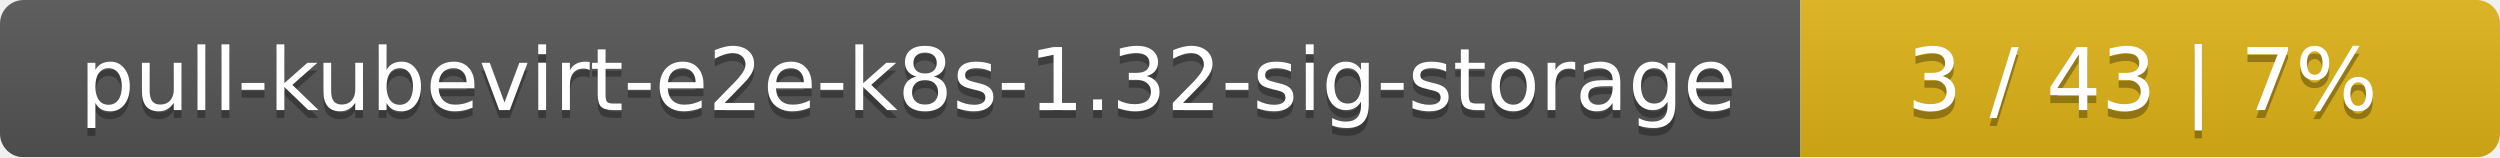
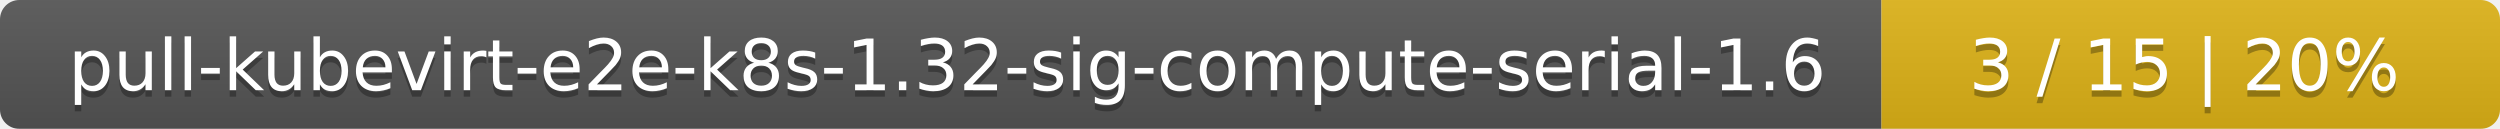
- <svg xmlns="http://www.w3.org/2000/svg" width="318" height="20">
+ <svg xmlns="http://www.w3.org/2000/svg" width="388" height="20">
  <linearGradient id="smooth" x2="0" y2="100%">
    <stop offset="0" stop-color="#bbb" stop-opacity=".1" />
    <stop offset="1" stop-opacity=".1" />
  </linearGradient>
  <mask id="round">
-     <rect width="318" height="20" rx="3" fill="#fff" />
+     <rect width="388" height="20" rx="3" fill="#fff" />
  </mask>
  <g mask="url(#round)">
-     <rect width="229" height="20" fill="#555" />
-     <rect x="229" width="89" height="20" fill="#dfb317" />
-     <rect width="318" height="20" fill="url(#smooth)" />
+     <rect width="292" height="20" fill="#555" />
+     <rect x="292" width="96" height="20" fill="#dfb317" />
+     <rect width="388" height="20" fill="url(#smooth)" />
  </g>
  <g fill="#fff" text-anchor="middle" font-family="DejaVu Sans,Verdana,Geneva,sans-serif" font-size="11">
-     <text x="115.5" y="15" fill="#010101" fill-opacity=".3">pull-kubevirt-e2e-k8s-1.32-sig-storage</text>
-     <text x="115.5" y="14">pull-kubevirt-e2e-k8s-1.32-sig-storage</text>
-     <text x="272.5" y="15" fill="#010101" fill-opacity=".3">3 / 43    |    7%</text>
-     <text x="272.5" y="14">3 / 43    |    7%</text>
+     <text x="147" y="15" fill="#010101" fill-opacity=".3">pull-kubevirt-e2e-k8s-1.32-sig-compute-serial-1.6</text>
+     <text x="147" y="14">pull-kubevirt-e2e-k8s-1.32-sig-compute-serial-1.6</text>
+     <text x="339" y="15" fill="#010101" fill-opacity=".3">3 / 15    |    20%</text>
+     <text x="339" y="14">3 / 15    |    20%</text>
  </g>
</svg>
